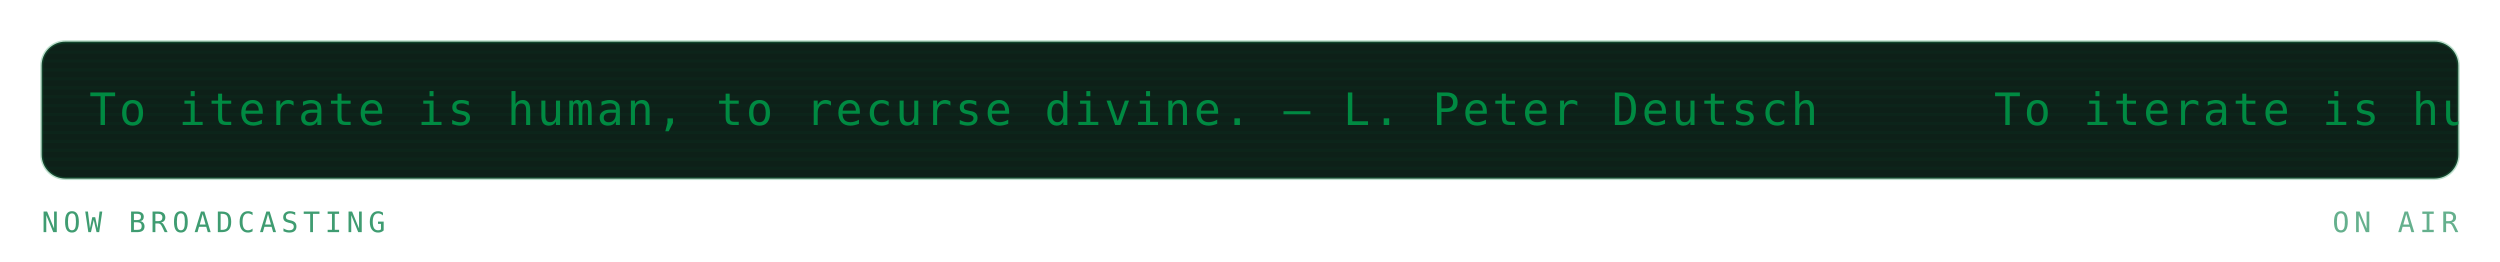
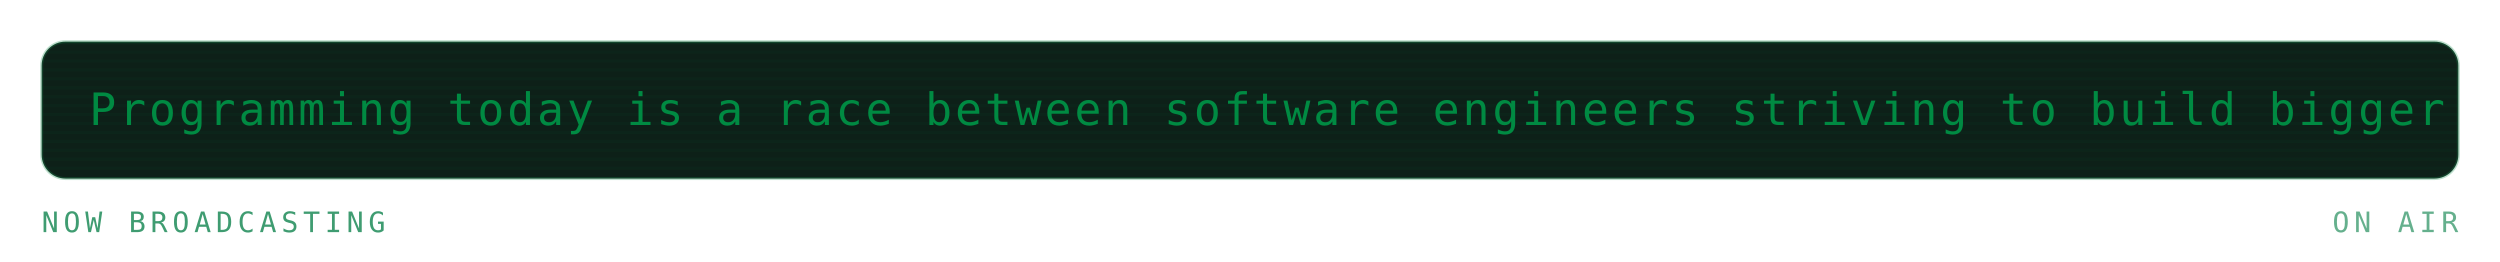
<svg xmlns="http://www.w3.org/2000/svg" viewBox="0 0 840 88" width="840" height="88" role="img" aria-labelledby="mrqt mrqd">
  <defs>
    <linearGradient id="mrqbg" x1="0" y1="0" x2="1" y2="1">
      <stop offset="0" stop-color="#173d2b" />
      <stop offset="1" stop-color="#0d2018" />
    </linearGradient>
  </defs>
  <style>
    .mono{font-family:ui-monospace,SFMono-Regular,Menlo,Consolas,"DejaVu Sans Mono",monospace}
    .lbl{font-size:9.5px;letter-spacing:1.6px;fill:#3f9c71}
    .big{font-size:31px;font-weight:700;fill:#008a42}
    .med{font-size:15px;font-weight:700;fill:#008a42}
    .sm{font-size:11px;fill:#008a42}
    .dim{font-size:11px;fill:#3f9c71}
    
    .pulse{animation:pulse 3.4s ease-in-out infinite}
    @keyframes pulse{0%,100%{opacity:1}50%{opacity:.62}}
    .crt{font-size:15px;fill:#008a42;letter-spacing:1px}
    .caret{animation:blip 1s steps(1) infinite}
    @keyframes blip{0%,49%{opacity:1}50%,100%{opacity:0}}
    .flicker{animation:flick 4.5s ease-in-out infinite}
    @keyframes flick{0%,96%,100%{opacity:1}97%{opacity:.82}98%{opacity:.94}}
</style>
  <g class="flicker">
    <rect x="14" y="14" width="812" height="46" rx="8" fill="#0d2018" stroke="#239359" stroke-opacity="0.3" />
    <defs>
      <clipPath id="mqpanel">
        <rect x="14" y="14" width="812" height="46" rx="8" />
      </clipPath>
    </defs>
    <g clip-path="url(#mqpanel)">
      <g transform="translate(14 14)">
        <rect x="0" y="0" width="812" height="1" fill="#008a42" opacity="0.05" />
        <rect x="0" y="3" width="812" height="1" fill="#008a42" opacity="0.05" />
        <rect x="0" y="6" width="812" height="1" fill="#008a42" opacity="0.05" />
        <rect x="0" y="9" width="812" height="1" fill="#008a42" opacity="0.05" />
        <rect x="0" y="12" width="812" height="1" fill="#008a42" opacity="0.05" />
        <rect x="0" y="15" width="812" height="1" fill="#008a42" opacity="0.05" />
        <rect x="0" y="18" width="812" height="1" fill="#008a42" opacity="0.05" />
        <rect x="0" y="21" width="812" height="1" fill="#008a42" opacity="0.05" />
        <rect x="0" y="24" width="812" height="1" fill="#008a42" opacity="0.05" />
        <rect x="0" y="27" width="812" height="1" fill="#008a42" opacity="0.05" />
        <rect x="0" y="30" width="812" height="1" fill="#008a42" opacity="0.05" />
        <rect x="0" y="33" width="812" height="1" fill="#008a42" opacity="0.05" />
        <rect x="0" y="36" width="812" height="1" fill="#008a42" opacity="0.05" />
        <rect x="0" y="39" width="812" height="1" fill="#008a42" opacity="0.05" />
        <rect x="0" y="42" width="812" height="1" fill="#008a42" opacity="0.05" />
        <g transform="translate(16 0)">
          <g>
-             <animateTransform attributeName="transform" type="translate" from="0 0" to="-640 0" dur="15s" repeatCount="indefinite" />
-             <text class="mono crt" x="0" y="28">To iterate is human, to recurse divine. — L. Peter Deutsch</text>
-             <text class="mono crt" x="640" y="28">To iterate is human, to recurse divine. — L. Peter Deutsch</text>
-             <text class="mono crt" x="1280" y="28">To iterate is human, to recurse divine. — L. Peter Deutsch</text>
-             <text class="mono crt" x="1920" y="28">To iterate is human, to recurse divine. — L. Peter Deutsch</text>
+             <animateTransform attributeName="transform" type="translate" from="0 0" to="-2240 0" dur="53s" repeatCount="indefinite" />
+             <text class="mono crt" x="0" y="28">Programming today is a race between software engineers striving to build bigger and better idiot-proof programs, and the Universe trying to produce bigger and better idiots. So far, the Universe is winning. — Rick Cook</text>
+             <text class="mono crt" x="2240" y="28">Programming today is a race between software engineers striving to build bigger and better idiot-proof programs, and the Universe trying to produce bigger and better idiots. So far, the Universe is winning. — Rick Cook</text>
+             <text class="mono crt" x="4480" y="28">Programming today is a race between software engineers striving to build bigger and better idiot-proof programs, and the Universe trying to produce bigger and better idiots. So far, the Universe is winning. — Rick Cook</text>
          </g>
        </g>
      </g>
    </g>
    <text class="mono lbl" x="14" y="78">NOW BROADCASTING</text>
    <text class="mono lbl" x="826" y="78" text-anchor="end" opacity="0.8" fill="#239359">ON AIR</text>
  </g>
</svg>
